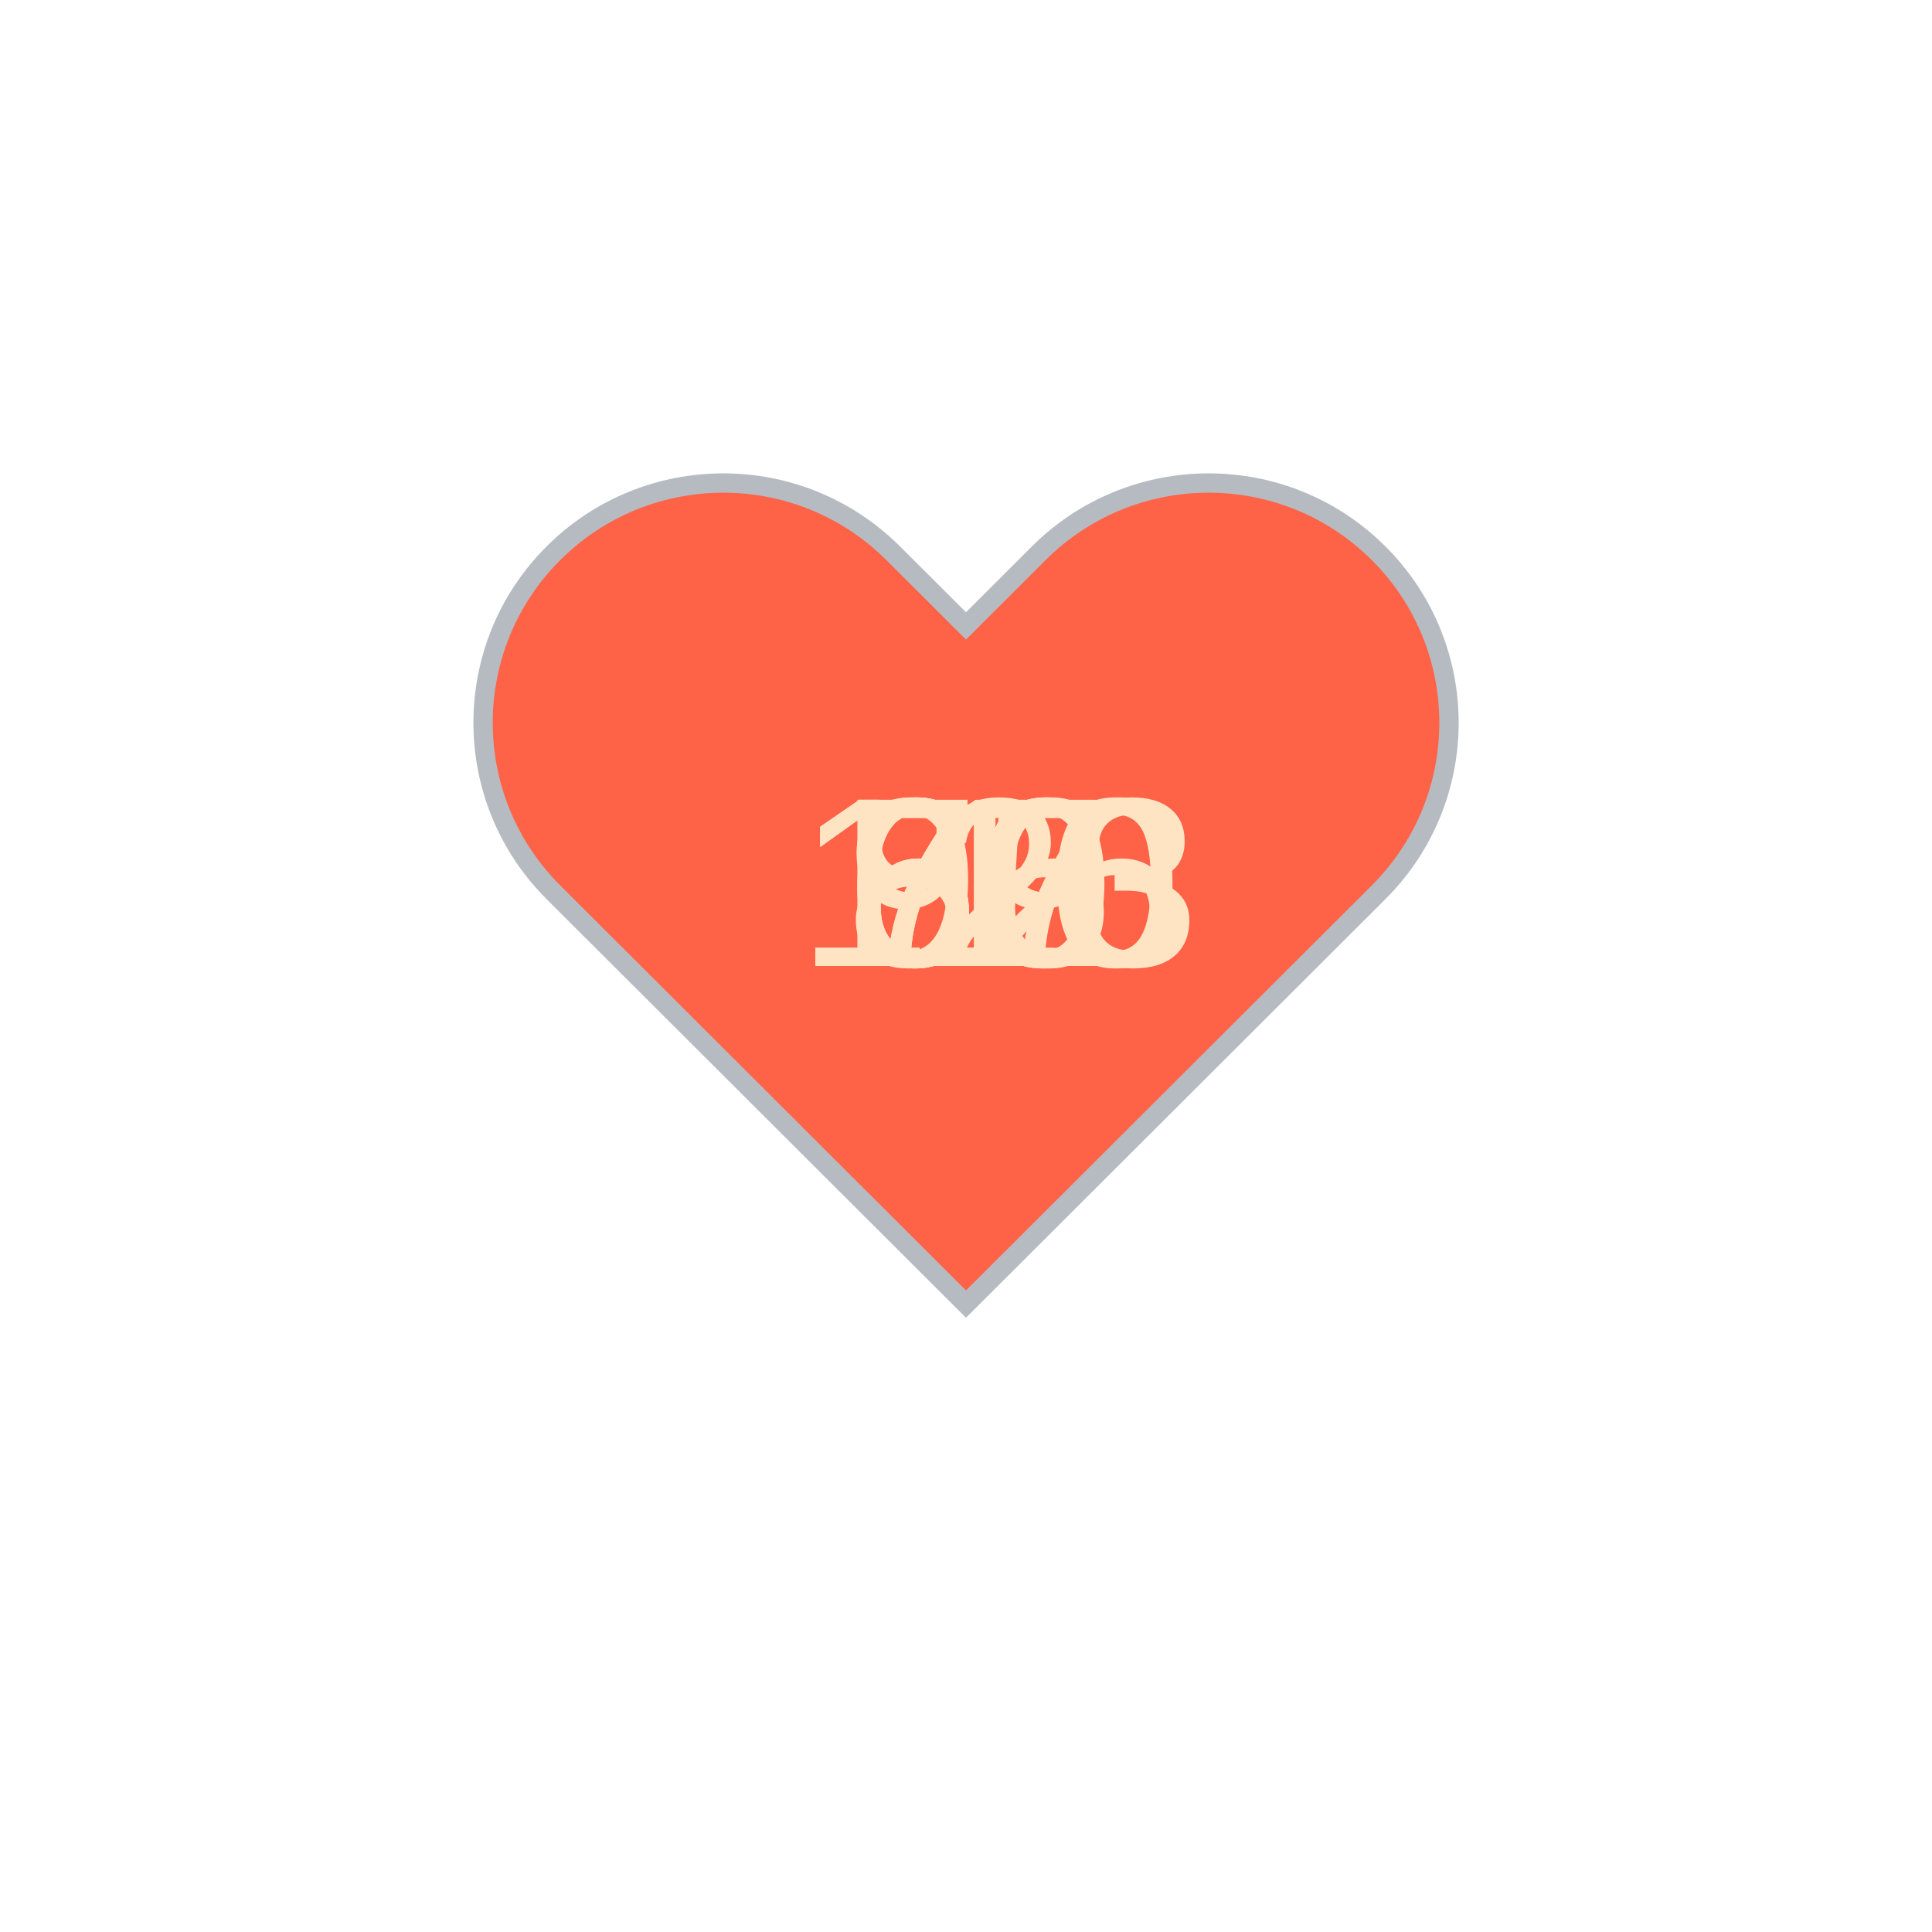
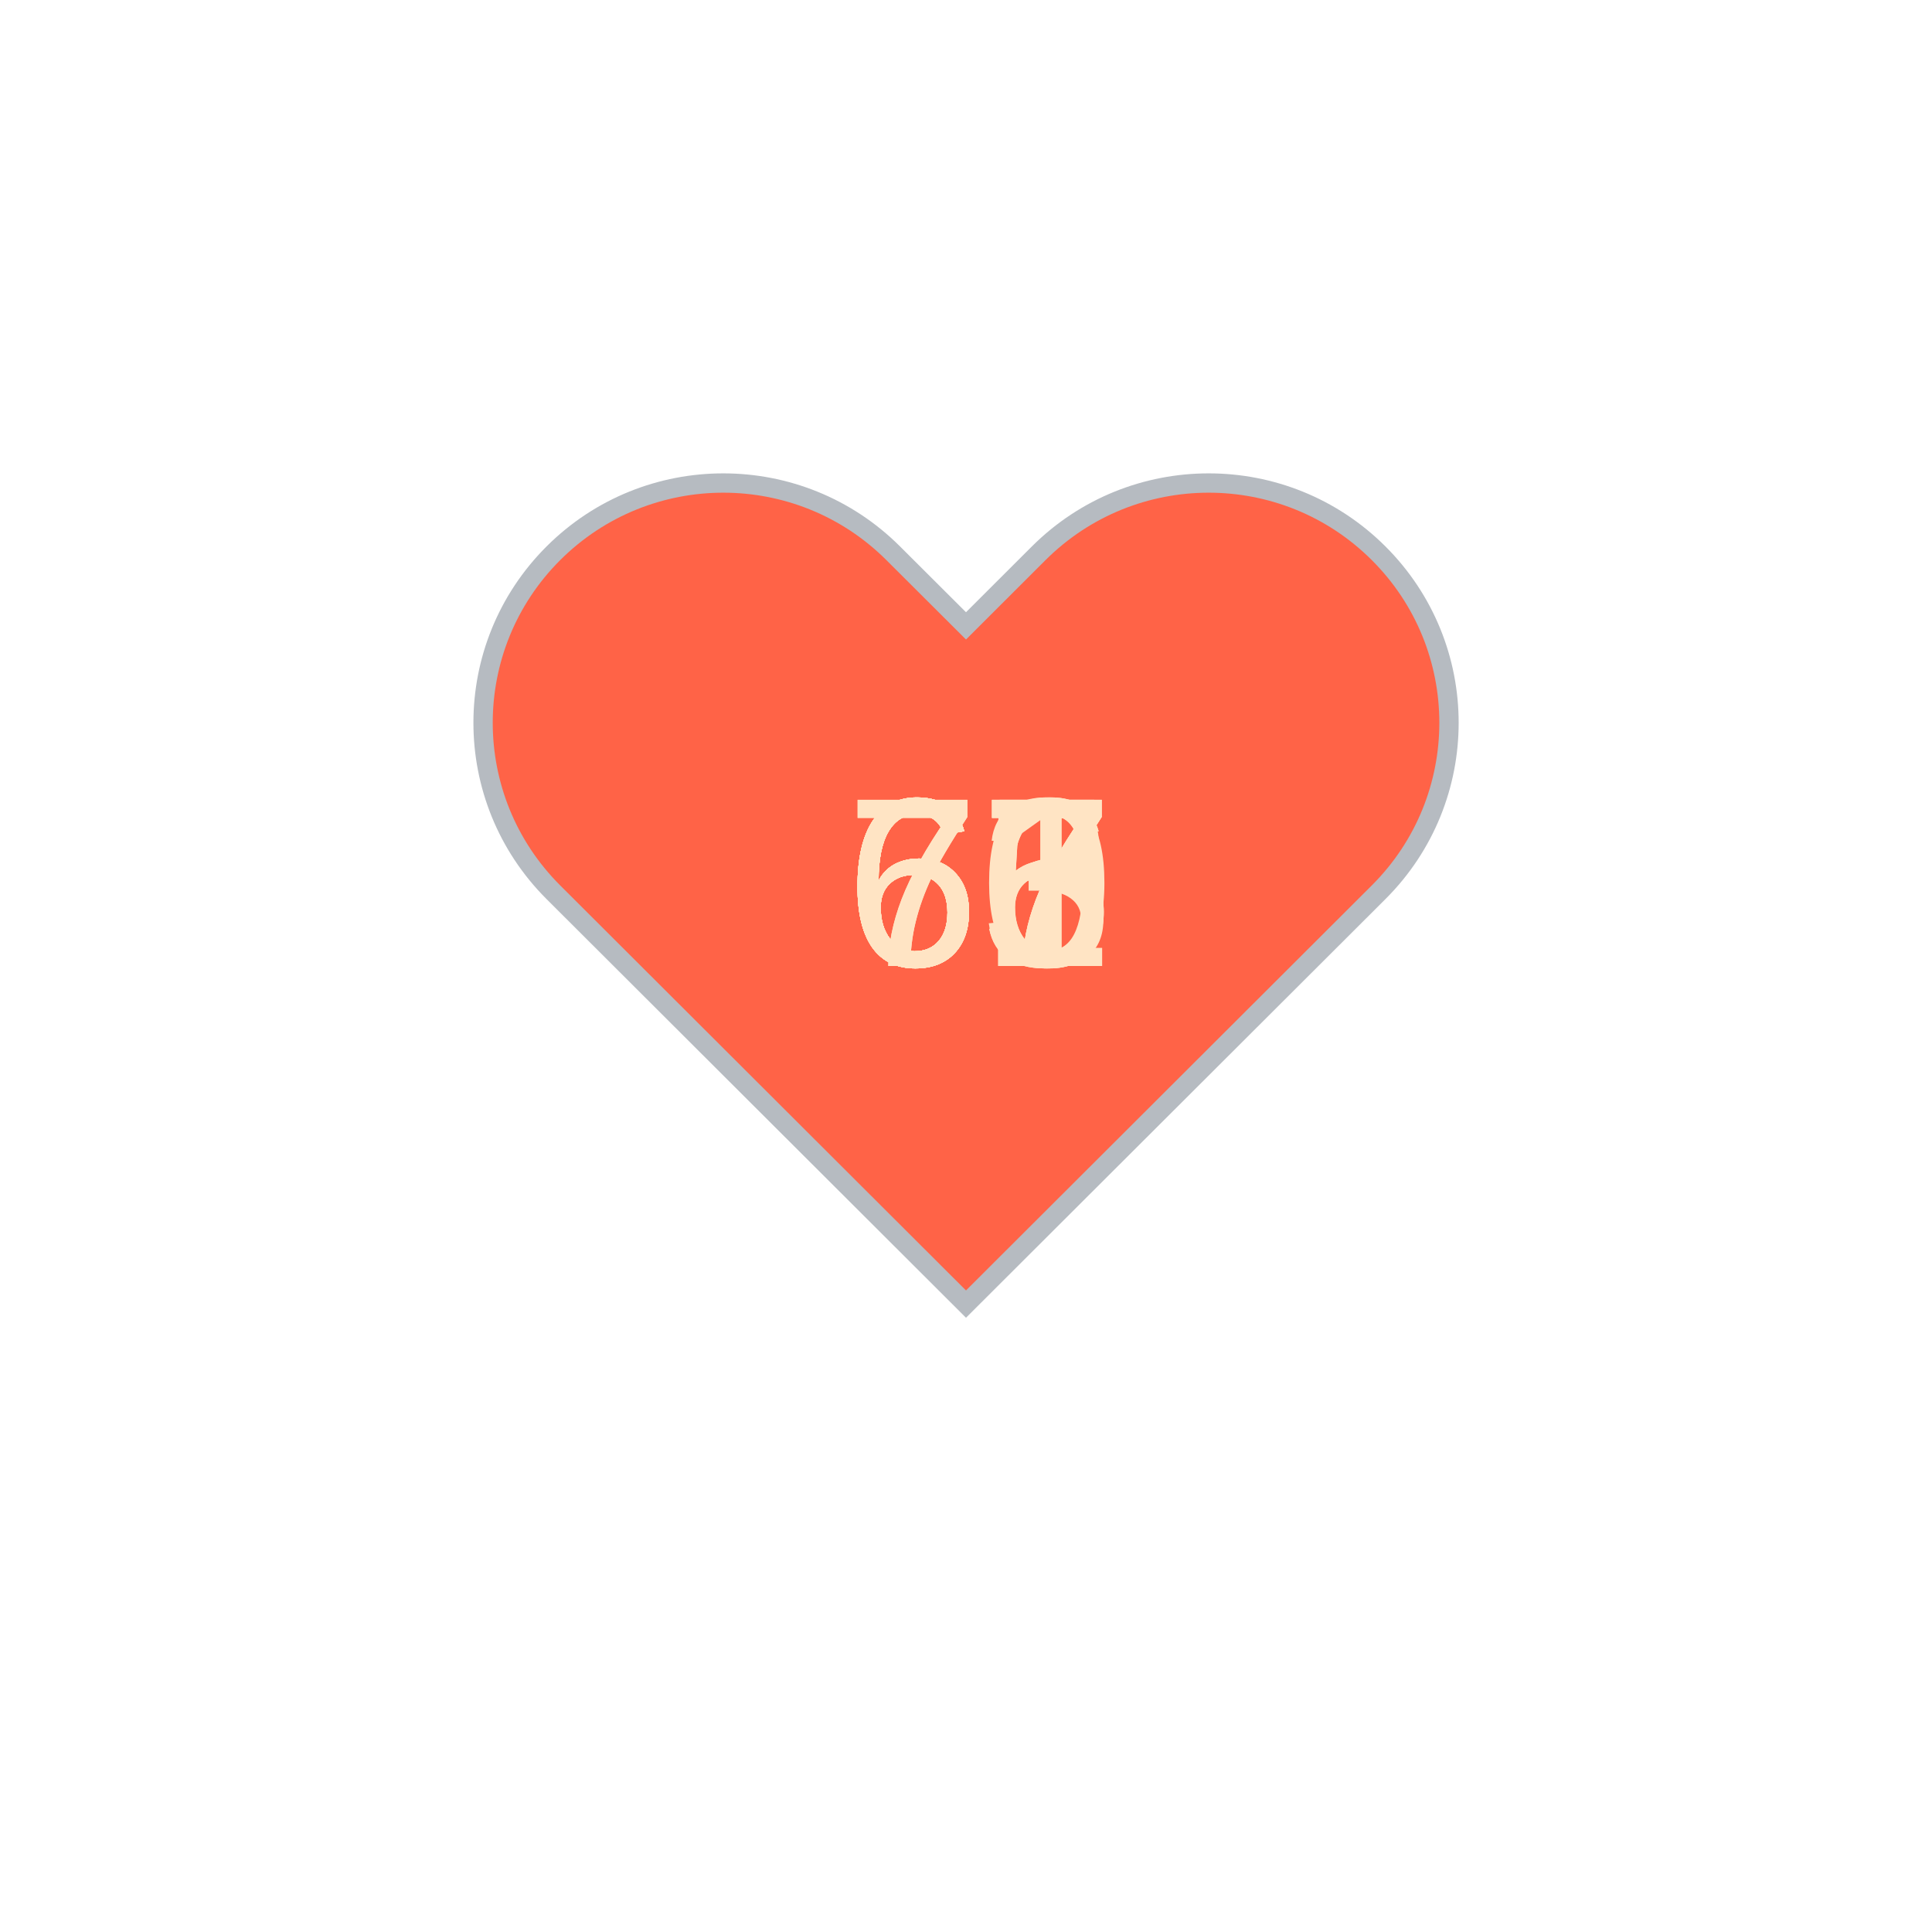
<svg xmlns="http://www.w3.org/2000/svg" baseProfile="full" height="150" version="1.1" viewBox="0,0,200,200" width="150">
  <defs />
  <g transform="translate(100 100)">
    <path d="M92.71,7.27L92.71,7.27c-9.71-9.69-25.46-9.69-35.18,0L50,14.79l-7.54-7.52C32.75-2.42,17-2.42,7.29,7.27v0 c-9.71,9.69-9.71,25.41,0,35.1L50,85l42.71-42.63C102.43,32.68,102.43,16.96,92.71,7.27z" fill="tomato" stroke="#B6BBC1" stroke-width="2" transform="translate(-50 -50)" />
    <animateTransform additive="sum" attributeName="transform" dur="1.2s" repeatCount="indefinite" type="scale" values="1; 1.5; 1.25; 1.5; 1.5; 1;" />
-     <text fill="bisque" style="font-size:25px; font-family:Arial" transform="translate(-12.5 0)">65<animate attributeName="visibility" dur="12.0s" keyTimes="0;0.1;0.2;0.3;0.4;0.5;0.6;0.7;0.8;0.9;1.0" repeatCount="indefinite" values="visible;hidden;hidden;hidden;hidden;hidden;hidden;hidden;hidden;hidden;hidden" />
+     <text fill="bisque" style="font-size:25px; font-family:Arial" transform="translate(-12.5 0)">66<animate attributeName="visibility" dur="12.0s" keyTimes="0;0.1;0.2;0.3;0.4;0.5;0.6;0.7;0.8;0.9;1.0" repeatCount="indefinite" values="visible;hidden;hidden;hidden;hidden;hidden;hidden;hidden;hidden;hidden;hidden" />
    </text>
-     <text fill="bisque" style="font-size:25px; font-family:Arial" transform="translate(-12.5 0)">70<animate attributeName="visibility" dur="12.0s" keyTimes="0;0.1;0.2;0.3;0.4;0.5;0.6;0.7;0.8;0.9;1.0" repeatCount="indefinite" values="hidden;visible;hidden;hidden;hidden;hidden;hidden;hidden;hidden;hidden;hidden" />
+     <text fill="bisque" style="font-size:25px; font-family:Arial" transform="translate(-12.5 0)">63<animate attributeName="visibility" dur="12.0s" keyTimes="0;0.1;0.2;0.3;0.4;0.5;0.6;0.7;0.8;0.9;1.0" repeatCount="indefinite" values="hidden;visible;hidden;hidden;hidden;hidden;hidden;hidden;hidden;hidden;hidden" />
    </text>
-     <text fill="bisque" style="font-size:25px; font-family:Arial" transform="translate(-12.5 0)">69<animate attributeName="visibility" dur="12.0s" keyTimes="0;0.1;0.2;0.3;0.4;0.5;0.6;0.7;0.8;0.9;1.0" repeatCount="indefinite" values="hidden;hidden;visible;hidden;hidden;hidden;hidden;hidden;hidden;hidden;hidden" />
+     <text fill="bisque" style="font-size:25px; font-family:Arial" transform="translate(-12.5 0)">65<animate attributeName="visibility" dur="12.0s" keyTimes="0;0.1;0.2;0.3;0.4;0.5;0.6;0.7;0.8;0.9;1.0" repeatCount="indefinite" values="hidden;hidden;visible;hidden;hidden;hidden;hidden;hidden;hidden;hidden;hidden" />
    </text>
-     <text fill="bisque" style="font-size:25px; font-family:Arial" transform="translate(-12.5 0)">72<animate attributeName="visibility" dur="12.0s" keyTimes="0;0.1;0.2;0.3;0.4;0.5;0.6;0.7;0.8;0.9;1.0" repeatCount="indefinite" values="hidden;hidden;hidden;visible;hidden;hidden;hidden;hidden;hidden;hidden;hidden" />
+     <text fill="bisque" style="font-size:25px; font-family:Arial" transform="translate(-12.5 0)">67<animate attributeName="visibility" dur="12.0s" keyTimes="0;0.1;0.2;0.3;0.4;0.5;0.6;0.7;0.8;0.9;1.0" repeatCount="indefinite" values="hidden;hidden;hidden;visible;hidden;hidden;hidden;hidden;hidden;hidden;hidden" />
    </text>
-     <text fill="bisque" style="font-size:25px; font-family:Arial" transform="translate(-17.5 0)">116<animate attributeName="visibility" dur="12.0s" keyTimes="0;0.1;0.2;0.3;0.4;0.5;0.6;0.7;0.8;0.9;1.0" repeatCount="indefinite" values="hidden;hidden;hidden;hidden;visible;hidden;hidden;hidden;hidden;hidden;hidden" />
+     <text fill="bisque" style="font-size:25px; font-family:Arial" transform="translate(-12.5 0)">70<animate attributeName="visibility" dur="12.0s" keyTimes="0;0.1;0.2;0.3;0.4;0.5;0.6;0.7;0.8;0.9;1.0" repeatCount="indefinite" values="hidden;hidden;hidden;hidden;visible;hidden;hidden;hidden;hidden;hidden;hidden" />
    </text>
-     <text fill="bisque" style="font-size:25px; font-family:Arial" transform="translate(-12.5 0)">89<animate attributeName="visibility" dur="12.0s" keyTimes="0;0.1;0.2;0.3;0.4;0.5;0.6;0.7;0.8;0.9;1.0" repeatCount="indefinite" values="hidden;hidden;hidden;hidden;hidden;visible;hidden;hidden;hidden;hidden;hidden" />
+     <text fill="bisque" style="font-size:25px; font-family:Arial" transform="translate(-12.5 0)">67<animate attributeName="visibility" dur="12.0s" keyTimes="0;0.1;0.2;0.3;0.4;0.5;0.6;0.7;0.8;0.9;1.0" repeatCount="indefinite" values="hidden;hidden;hidden;hidden;hidden;visible;hidden;hidden;hidden;hidden;hidden" />
    </text>
-     <text fill="bisque" style="font-size:25px; font-family:Arial" transform="translate(-17.5 0)">123<animate attributeName="visibility" dur="12.0s" keyTimes="0;0.1;0.2;0.3;0.4;0.5;0.6;0.7;0.8;0.9;1.0" repeatCount="indefinite" values="hidden;hidden;hidden;hidden;hidden;hidden;visible;hidden;hidden;hidden;hidden" />
+     <text fill="bisque" style="font-size:25px; font-family:Arial" transform="translate(-12.5 0)">71<animate attributeName="visibility" dur="12.0s" keyTimes="0;0.1;0.2;0.3;0.4;0.5;0.6;0.7;0.8;0.9;1.0" repeatCount="indefinite" values="hidden;hidden;hidden;hidden;hidden;hidden;visible;hidden;hidden;hidden;hidden" />
    </text>
-     <text fill="bisque" style="font-size:25px; font-family:Arial" transform="translate(-17.5 0)">110<animate attributeName="visibility" dur="12.0s" keyTimes="0;0.1;0.2;0.3;0.4;0.5;0.6;0.7;0.8;0.9;1.0" repeatCount="indefinite" values="hidden;hidden;hidden;hidden;hidden;hidden;hidden;visible;hidden;hidden;hidden" />
+     <text fill="bisque" style="font-size:25px; font-family:Arial" transform="translate(-12.5 0)">67<animate attributeName="visibility" dur="12.0s" keyTimes="0;0.1;0.2;0.3;0.4;0.5;0.6;0.7;0.8;0.9;1.0" repeatCount="indefinite" values="hidden;hidden;hidden;hidden;hidden;hidden;hidden;visible;hidden;hidden;hidden" />
    </text>
-     <text fill="bisque" style="font-size:25px; font-family:Arial" transform="translate(-12.5 0)">96<animate attributeName="visibility" dur="12.0s" keyTimes="0;0.1;0.2;0.3;0.4;0.5;0.6;0.7;0.8;0.9;1.0" repeatCount="indefinite" values="hidden;hidden;hidden;hidden;hidden;hidden;hidden;hidden;visible;hidden;hidden" />
+     <text fill="bisque" style="font-size:25px; font-family:Arial" transform="translate(-12.5 0)">65<animate attributeName="visibility" dur="12.0s" keyTimes="0;0.1;0.2;0.3;0.4;0.5;0.6;0.7;0.8;0.9;1.0" repeatCount="indefinite" values="hidden;hidden;hidden;hidden;hidden;hidden;hidden;hidden;visible;hidden;hidden" />
    </text>
-     <text fill="bisque" style="font-size:25px; font-family:Arial" transform="translate(-12.5 0)">67<animate attributeName="visibility" dur="12.0s" keyTimes="0;0.1;0.2;0.3;0.4;0.5;0.6;0.7;0.8;0.9;1.0" repeatCount="indefinite" values="hidden;hidden;hidden;hidden;hidden;hidden;hidden;hidden;hidden;visible;hidden" />
+     <text fill="bisque" style="font-size:25px; font-family:Arial" transform="translate(-12.5 0)">66<animate attributeName="visibility" dur="12.0s" keyTimes="0;0.1;0.2;0.3;0.4;0.5;0.6;0.7;0.8;0.9;1.0" repeatCount="indefinite" values="hidden;hidden;hidden;hidden;hidden;hidden;hidden;hidden;hidden;visible;hidden" />
    </text>
  </g>
</svg>
